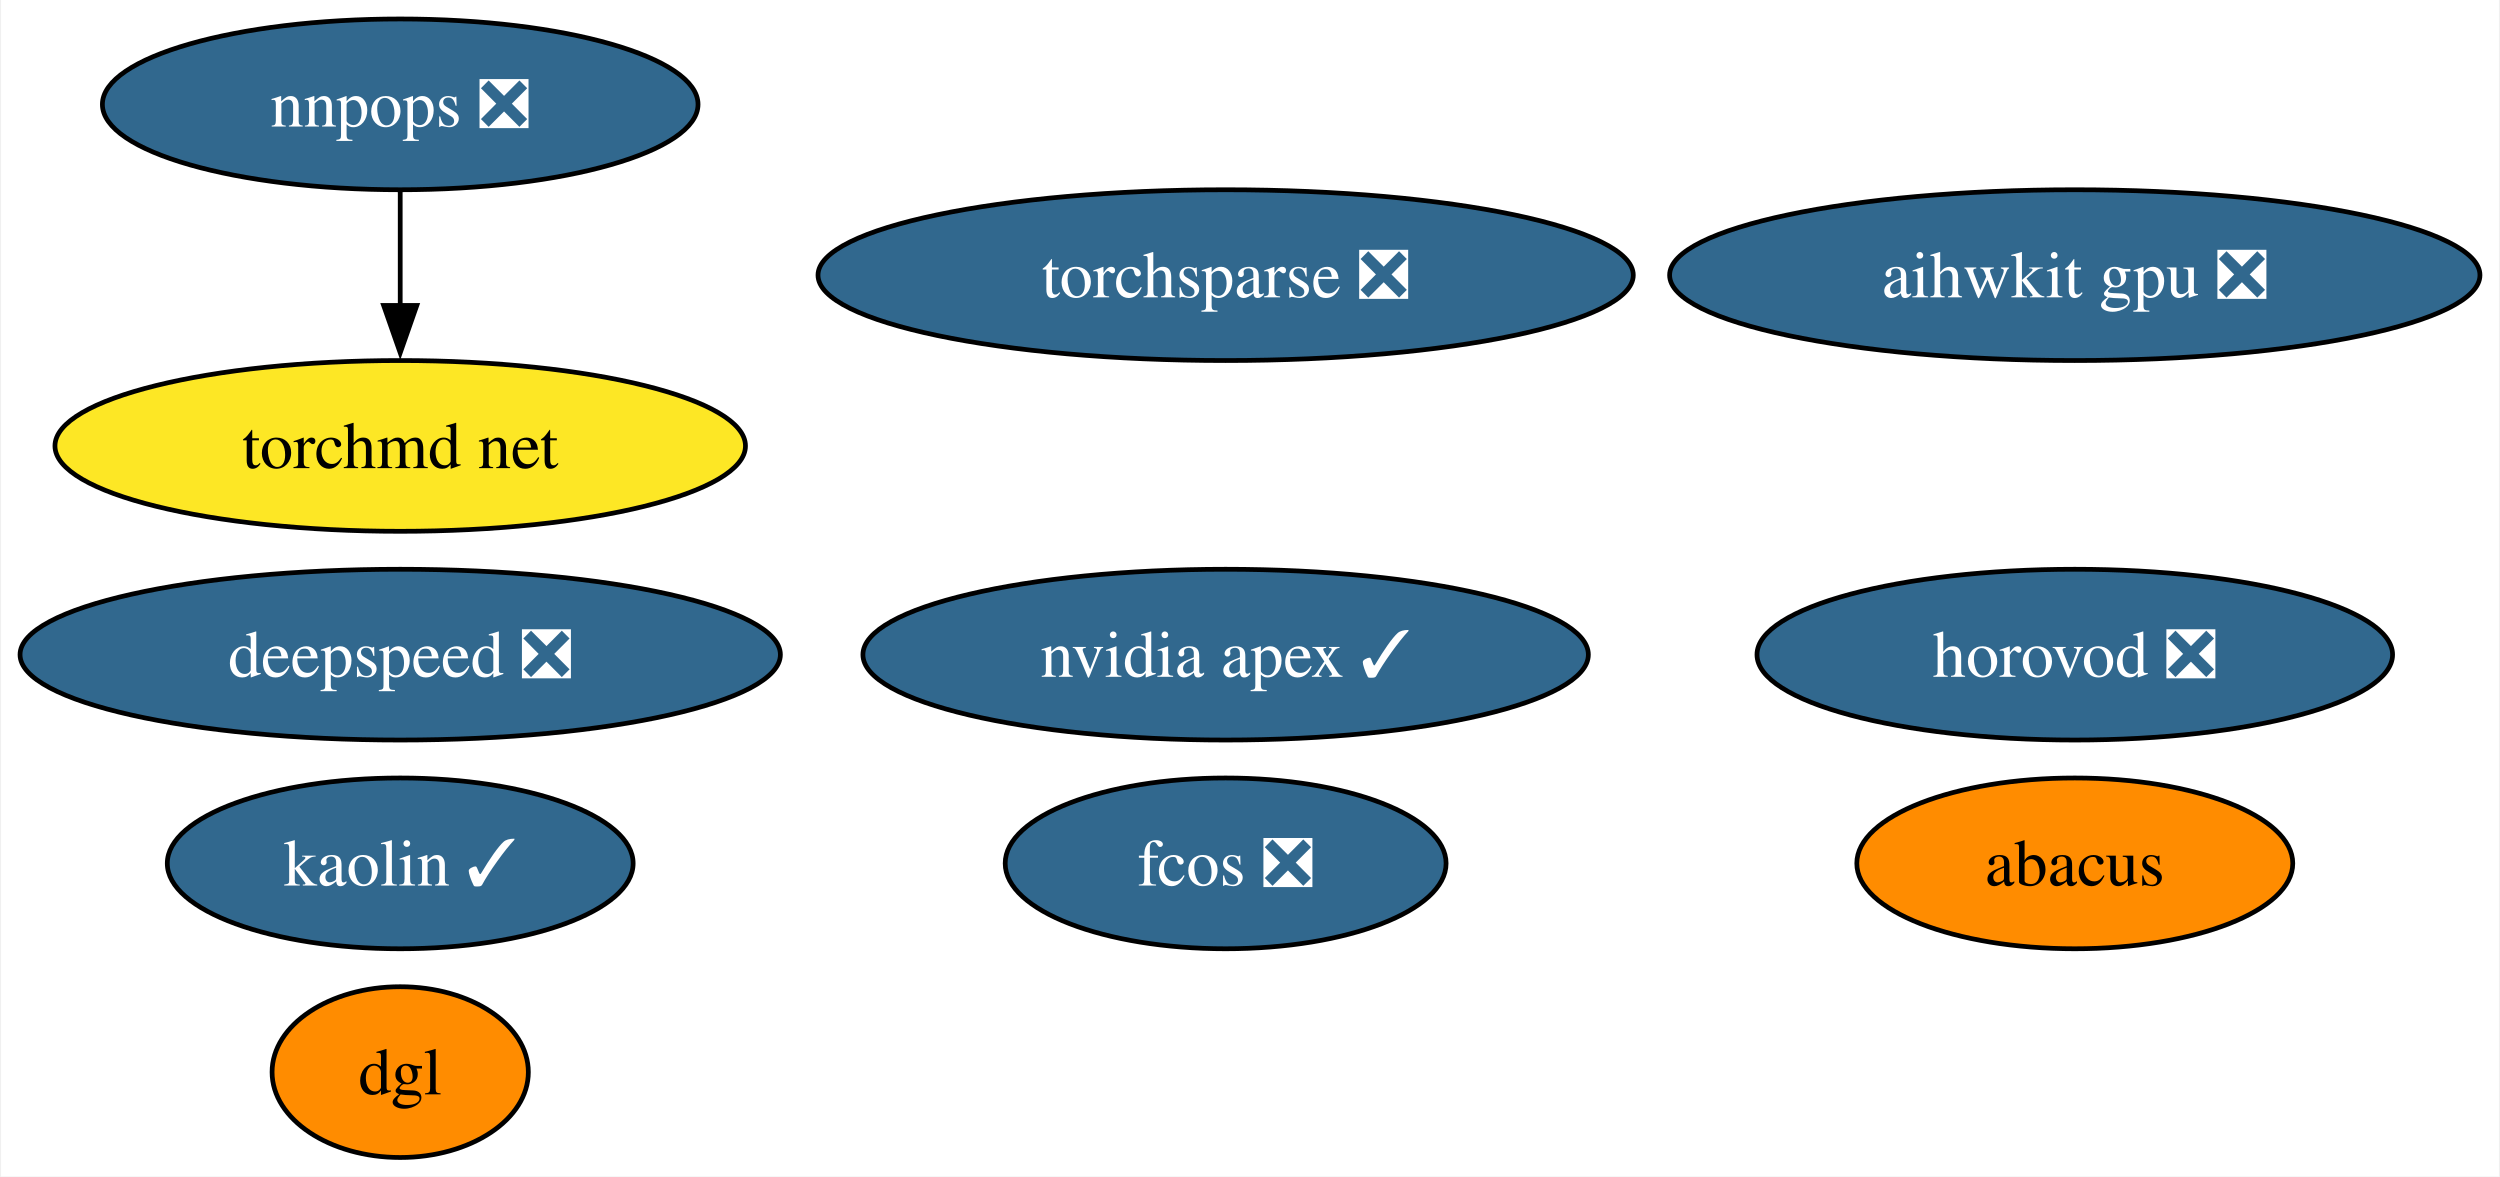
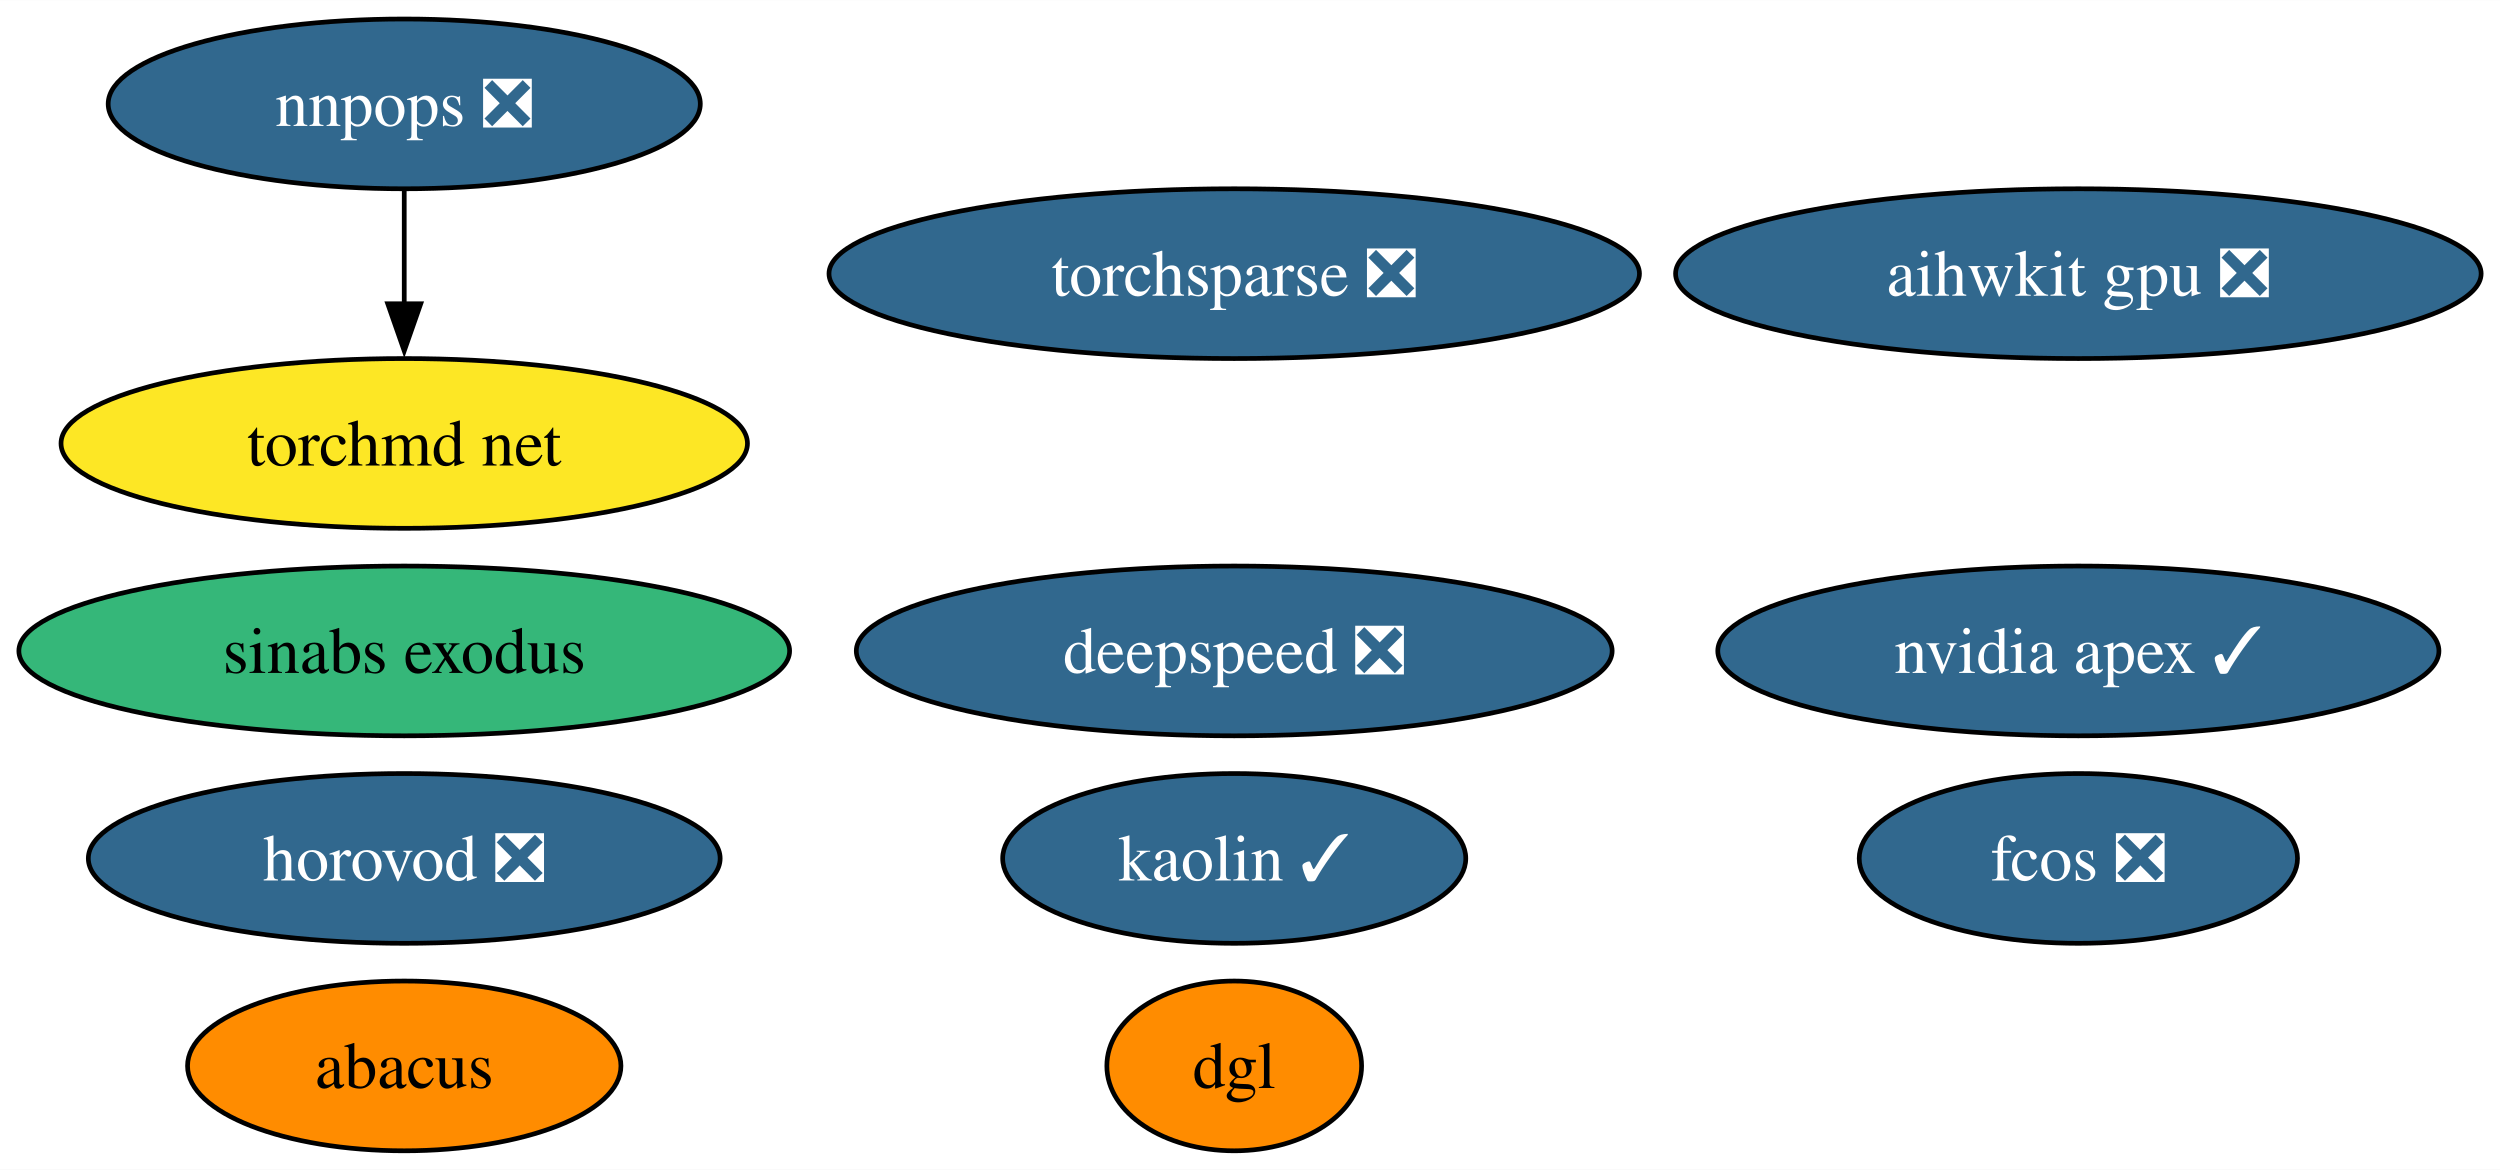
- <svg xmlns="http://www.w3.org/2000/svg" xmlns:xlink="http://www.w3.org/1999/xlink" width="527pt" height="248pt" viewBox="0.00 0.00 526.55 248.00">
+ <svg xmlns="http://www.w3.org/2000/svg" xmlns:xlink="http://www.w3.org/1999/xlink" width="530pt" height="248pt" viewBox="0.00 0.00 530.13 248.00">
  <g id="graph0" class="graph" transform="scale(1 1) rotate(0) translate(4 244)">
-     <polygon fill="white" stroke="none" points="-4,4 -4,-244 522.55,-244 522.55,4 -4,4" />
+     <polygon fill="white" stroke="none" points="-4,4 -4,-244 526.13,-244 526.13,4 -4,4" />
    <g id="node1" class="node">
      <g id="a_node1">
        <a xlink:href="https://github.com/conda-forge/nvidia-apex-feedstock/pull/36" xlink:title="nvidia apex ✓">
-           <ellipse fill="#31688e" stroke="black" cx="254.14" cy="-106" rx="76.46" ry="18" />
-           <text text-anchor="middle" x="254.14" y="-101.33" font-family="Times,serif" font-size="14.00" fill="white">nvidia apex ✓</text>
+           <ellipse fill="#31688e" stroke="black" cx="436.72" cy="-106" rx="76.46" ry="18" />
+           <text text-anchor="middle" x="436.72" y="-101.33" font-family="Times,serif" font-size="14.00" fill="white">nvidia apex ✓</text>
        </a>
      </g>
    </g>
    <g id="node2" class="node">
      <g id="a_node2">
        <a xlink:href="https://github.com/conda-forge/torchsparse-feedstock/pull/29" xlink:title="torchsparse ❎">
-           <ellipse fill="#31688e" stroke="black" cx="254.14" cy="-186" rx="85.93" ry="18" />
-           <text text-anchor="middle" x="254.14" y="-181.32" font-family="Times,serif" font-size="14.00" fill="white">torchsparse ❎</text>
+           <ellipse fill="#31688e" stroke="black" cx="257.72" cy="-186" rx="85.93" ry="18" />
+           <text text-anchor="middle" x="257.72" y="-181.32" font-family="Times,serif" font-size="14.00" fill="white">torchsparse ❎</text>
        </a>
      </g>
    </g>
    <g id="node3" class="node">
      <g id="a_node3">
        <a xlink:href="https://github.com/conda-forge/fcos-feedstock/pull/15" xlink:title="fcos ❎">
-           <ellipse fill="#31688e" stroke="black" cx="254.14" cy="-62" rx="46.47" ry="18" />
-           <text text-anchor="middle" x="254.14" y="-57.33" font-family="Times,serif" font-size="14.00" fill="white">fcos ❎</text>
+           <ellipse fill="#31688e" stroke="black" cx="436.72" cy="-62" rx="46.47" ry="18" />
+           <text text-anchor="middle" x="436.72" y="-57.33" font-family="Times,serif" font-size="14.00" fill="white">fcos ❎</text>
        </a>
      </g>
    </g>
    <g id="node4" class="node">
      <g id="a_node4">
        <a xlink:href="https://github.com/conda-forge/kaolin-feedstock/pull/20" xlink:title="kaolin ✓">
-           <ellipse fill="#31688e" stroke="black" cx="80.14" cy="-62" rx="49.1" ry="18" />
-           <text text-anchor="middle" x="80.14" y="-57.33" font-family="Times,serif" font-size="14.00" fill="white">kaolin ✓</text>
+           <ellipse fill="#31688e" stroke="black" cx="257.72" cy="-62" rx="49.1" ry="18" />
+           <text text-anchor="middle" x="257.72" y="-57.33" font-family="Times,serif" font-size="14.00" fill="white">kaolin ✓</text>
        </a>
      </g>
    </g>
    <g id="node5" class="node">
      <g id="a_node5">
        <a xlink:href="https://github.com/conda-forge/nnpops-feedstock/pull/29" xlink:title="nnpops ❎">
-           <ellipse fill="#31688e" stroke="black" cx="80.14" cy="-222" rx="62.78" ry="18" />
-           <text text-anchor="middle" x="80.14" y="-217.32" font-family="Times,serif" font-size="14.00" fill="white">nnpops ❎</text>
+           <ellipse fill="#31688e" stroke="black" cx="81.72" cy="-222" rx="62.78" ry="18" />
+           <text text-anchor="middle" x="81.72" y="-217.32" font-family="Times,serif" font-size="14.00" fill="white">nnpops ❎</text>
        </a>
      </g>
    </g>
    <g id="node10" class="node">
      <g id="a_node10">
        <a xlink:href="https://github.com/conda-forge/torchmd-net-feedstock" xlink:title="torchmd net">
-           <ellipse fill="#fde725" stroke="black" cx="80.14" cy="-150" rx="72.78" ry="18" />
-           <text text-anchor="middle" x="80.14" y="-145.32" font-family="Times,serif" font-size="14.00">torchmd net</text>
+           <ellipse fill="#fde725" stroke="black" cx="81.72" cy="-150" rx="72.78" ry="18" />
+           <text text-anchor="middle" x="81.72" y="-145.32" font-family="Times,serif" font-size="14.00">torchmd net</text>
        </a>
      </g>
    </g>
    <g id="edge1" class="edge">
-       <path fill="none" stroke="black" d="M80.14,-203.7C80.14,-196.41 80.14,-187.73 80.14,-179.54" />
-       <polygon fill="black" stroke="black" points="83.64,-179.62 80.14,-169.62 76.64,-179.62 83.64,-179.62" />
+       <path fill="none" stroke="black" d="M81.72,-203.7C81.72,-196.41 81.72,-187.73 81.72,-179.54" />
+       <polygon fill="black" stroke="black" points="85.22,-179.62 81.72,-169.62 78.22,-179.62 85.22,-179.62" />
    </g>
    <g id="node6" class="node">
      <g id="a_node6">
        <a xlink:href="https://github.com/conda-forge/deepspeed-feedstock/pull/41" xlink:title="deepspeed ❎">
-           <ellipse fill="#31688e" stroke="black" cx="80.14" cy="-106" rx="80.14" ry="18" />
-           <text text-anchor="middle" x="80.14" y="-101.33" font-family="Times,serif" font-size="14.00" fill="white">deepspeed ❎</text>
+           <ellipse fill="#31688e" stroke="black" cx="257.72" cy="-106" rx="80.14" ry="18" />
+           <text text-anchor="middle" x="257.72" y="-101.33" font-family="Times,serif" font-size="14.00" fill="white">deepspeed ❎</text>
        </a>
      </g>
    </g>
    <g id="node7" class="node">
      <g id="a_node7">
        <a xlink:href="https://github.com/conda-forge/abacus-feedstock" xlink:title="abacus">
-           <ellipse fill="#ff8c00" stroke="black" cx="433.14" cy="-62" rx="45.95" ry="18" />
-           <text text-anchor="middle" x="433.14" y="-57.33" font-family="Times,serif" font-size="14.00">abacus</text>
+           <ellipse fill="#ff8c00" stroke="black" cx="81.72" cy="-18" rx="45.95" ry="18" />
+           <text text-anchor="middle" x="81.72" y="-13.32" font-family="Times,serif" font-size="14.00">abacus</text>
        </a>
      </g>
    </g>
    <g id="node8" class="node">
      <g id="a_node8">
        <a xlink:href="https://github.com/conda-forge/dgl-feedstock" xlink:title="dgl">
-           <ellipse fill="#ff8c00" stroke="black" cx="80.14" cy="-18" rx="27.01" ry="18" />
-           <text text-anchor="middle" x="80.14" y="-13.32" font-family="Times,serif" font-size="14.00">dgl</text>
+           <ellipse fill="#ff8c00" stroke="black" cx="257.72" cy="-18" rx="27.01" ry="18" />
+           <text text-anchor="middle" x="257.72" y="-13.32" font-family="Times,serif" font-size="14.00">dgl</text>
        </a>
      </g>
    </g>
    <g id="node9" class="node">
      <g id="a_node9">
        <a xlink:href="https://github.com/conda-forge/aihwkit-gpu-feedstock/pull/3" xlink:title="aihwkit gpu ❎">
-           <ellipse fill="#31688e" stroke="black" cx="433.14" cy="-186" rx="85.41" ry="18" />
-           <text text-anchor="middle" x="433.14" y="-181.32" font-family="Times,serif" font-size="14.00" fill="white">aihwkit gpu ❎</text>
+           <ellipse fill="#31688e" stroke="black" cx="436.72" cy="-186" rx="85.41" ry="18" />
+           <text text-anchor="middle" x="436.72" y="-181.32" font-family="Times,serif" font-size="14.00" fill="white">aihwkit gpu ❎</text>
        </a>
      </g>
    </g>
    <g id="node11" class="node">
      <g id="a_node11">
        <a xlink:href="https://github.com/conda-forge/horovod-feedstock/pull/3" xlink:title="horovod ❎">
-           <ellipse fill="#31688e" stroke="black" cx="433.14" cy="-106" rx="66.99" ry="18" />
-           <text text-anchor="middle" x="433.14" y="-101.33" font-family="Times,serif" font-size="14.00" fill="white">horovod ❎</text>
+           <ellipse fill="#31688e" stroke="black" cx="81.72" cy="-62" rx="66.99" ry="18" />
+           <text text-anchor="middle" x="81.72" y="-57.33" font-family="Times,serif" font-size="14.00" fill="white">horovod ❎</text>
+         </a>
+       </g>
+     </g>
+     <g id="node12" class="node">
+       <g id="a_node12">
+         <a xlink:href="https://github.com/conda-forge/sinabs-exodus-feedstock" xlink:title="sinabs exodus">
+           <ellipse fill="#35b779" stroke="black" cx="81.72" cy="-106" rx="81.72" ry="18" />
+           <text text-anchor="middle" x="81.72" y="-101.33" font-family="Times,serif" font-size="14.00">sinabs exodus</text>
        </a>
      </g>
    </g>
  </g>
</svg>
